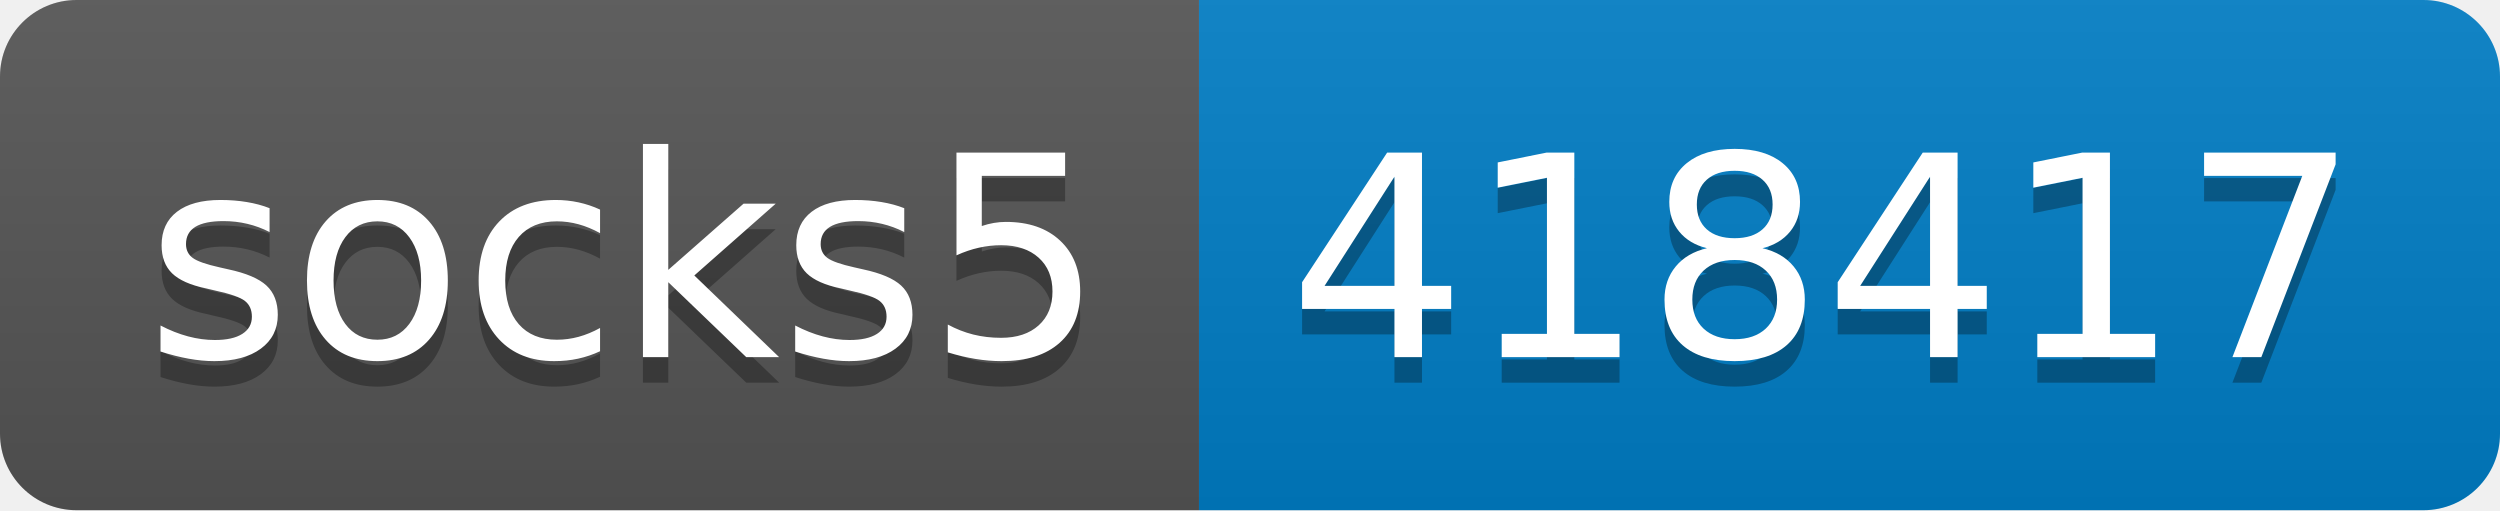
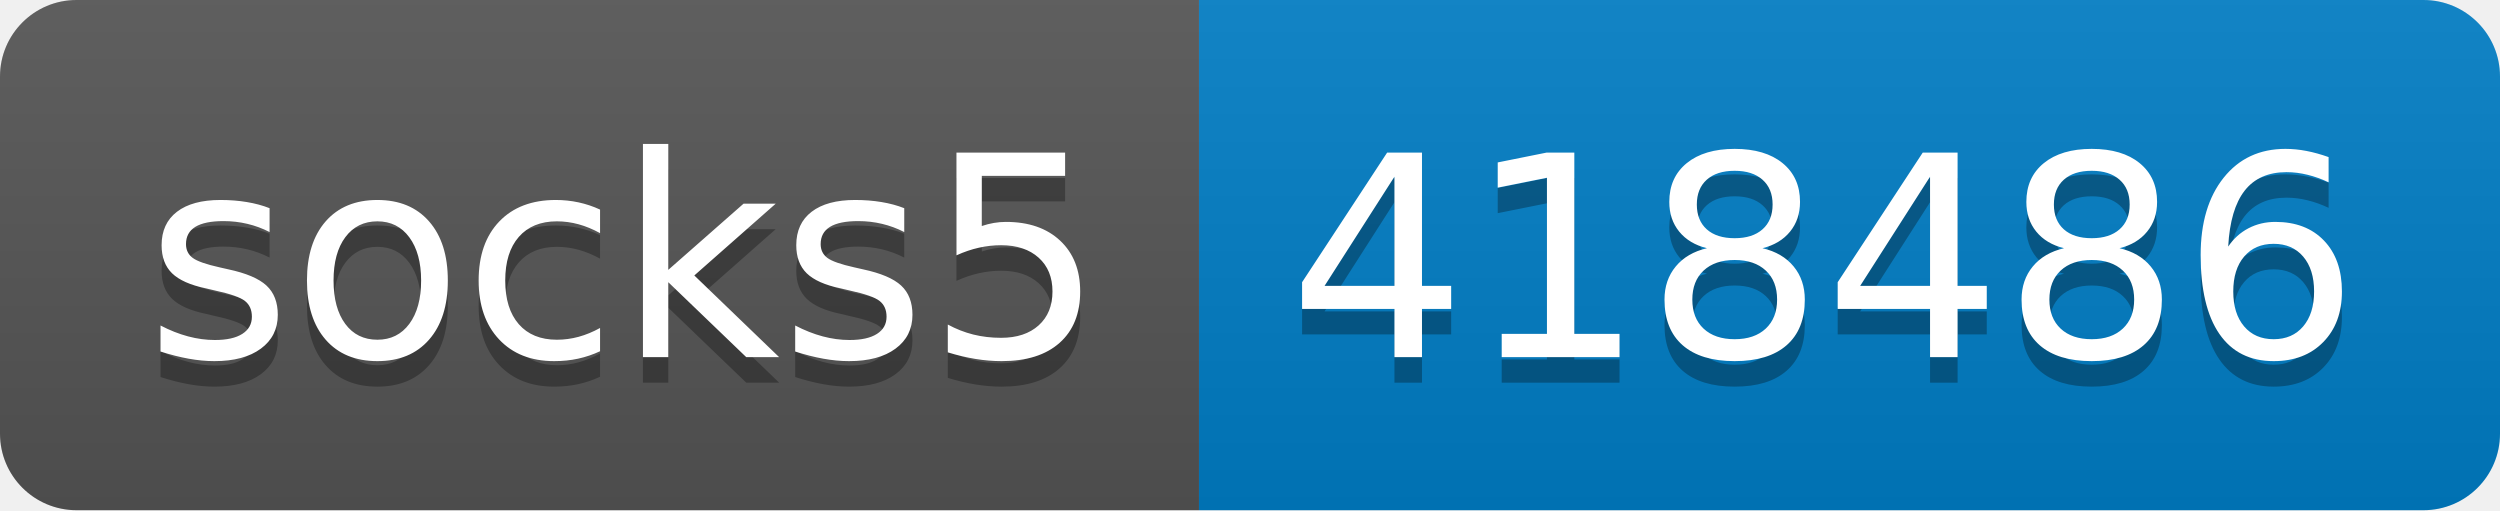
- <svg xmlns="http://www.w3.org/2000/svg" width="98" height="20" role="img" aria-label="socks5: 418417">
+ <svg xmlns="http://www.w3.org/2000/svg" width="98" height="20" role="img" aria-label="socks5: 418486">
  <linearGradient id="s" x2="0" y2="100%">
    <stop offset="0" stop-color="#bbb" stop-opacity=".1" />
    <stop offset="1" stop-opacity=".1" />
  </linearGradient>
  <clipPath id="r">
    <rect width="98" height="20" rx="3" fill="#fff" />
  </clipPath>
  <g clip-path="url(#r)">
    <rect width="47" height="20" fill="#555" />
    <rect x="47" width="51" height="20" fill="#007ec6" />
    <rect width="98" height="20" fill="url(#s)" />
  </g>
  <g fill="#fff" text-anchor="middle" font-family="Verdana,Geneva,DejaVu Sans,sans-serif" text-rendering="geometricPrecision" font-size="110">
    <text aria-hidden="true" x="245" y="150" fill="#010101" fill-opacity=".3" transform="scale(.1)" textLength="370">socks5</text>
    <text x="245" y="140" transform="scale(.1)" fill="#fff" textLength="370">socks5</text>
-     <text aria-hidden="true" x="715" y="150" fill="#010101" fill-opacity=".3" transform="scale(.1)" textLength="410">418417</text>
-     <text x="715" y="140" transform="scale(.1)" fill="#fff" textLength="410">418417</text>
+     <text aria-hidden="true" x="715" y="150" fill="#010101" fill-opacity=".3" transform="scale(.1)" textLength="410">418486</text>
+     <text x="715" y="140" transform="scale(.1)" fill="#fff" textLength="410">418486</text>
  </g>
</svg>
